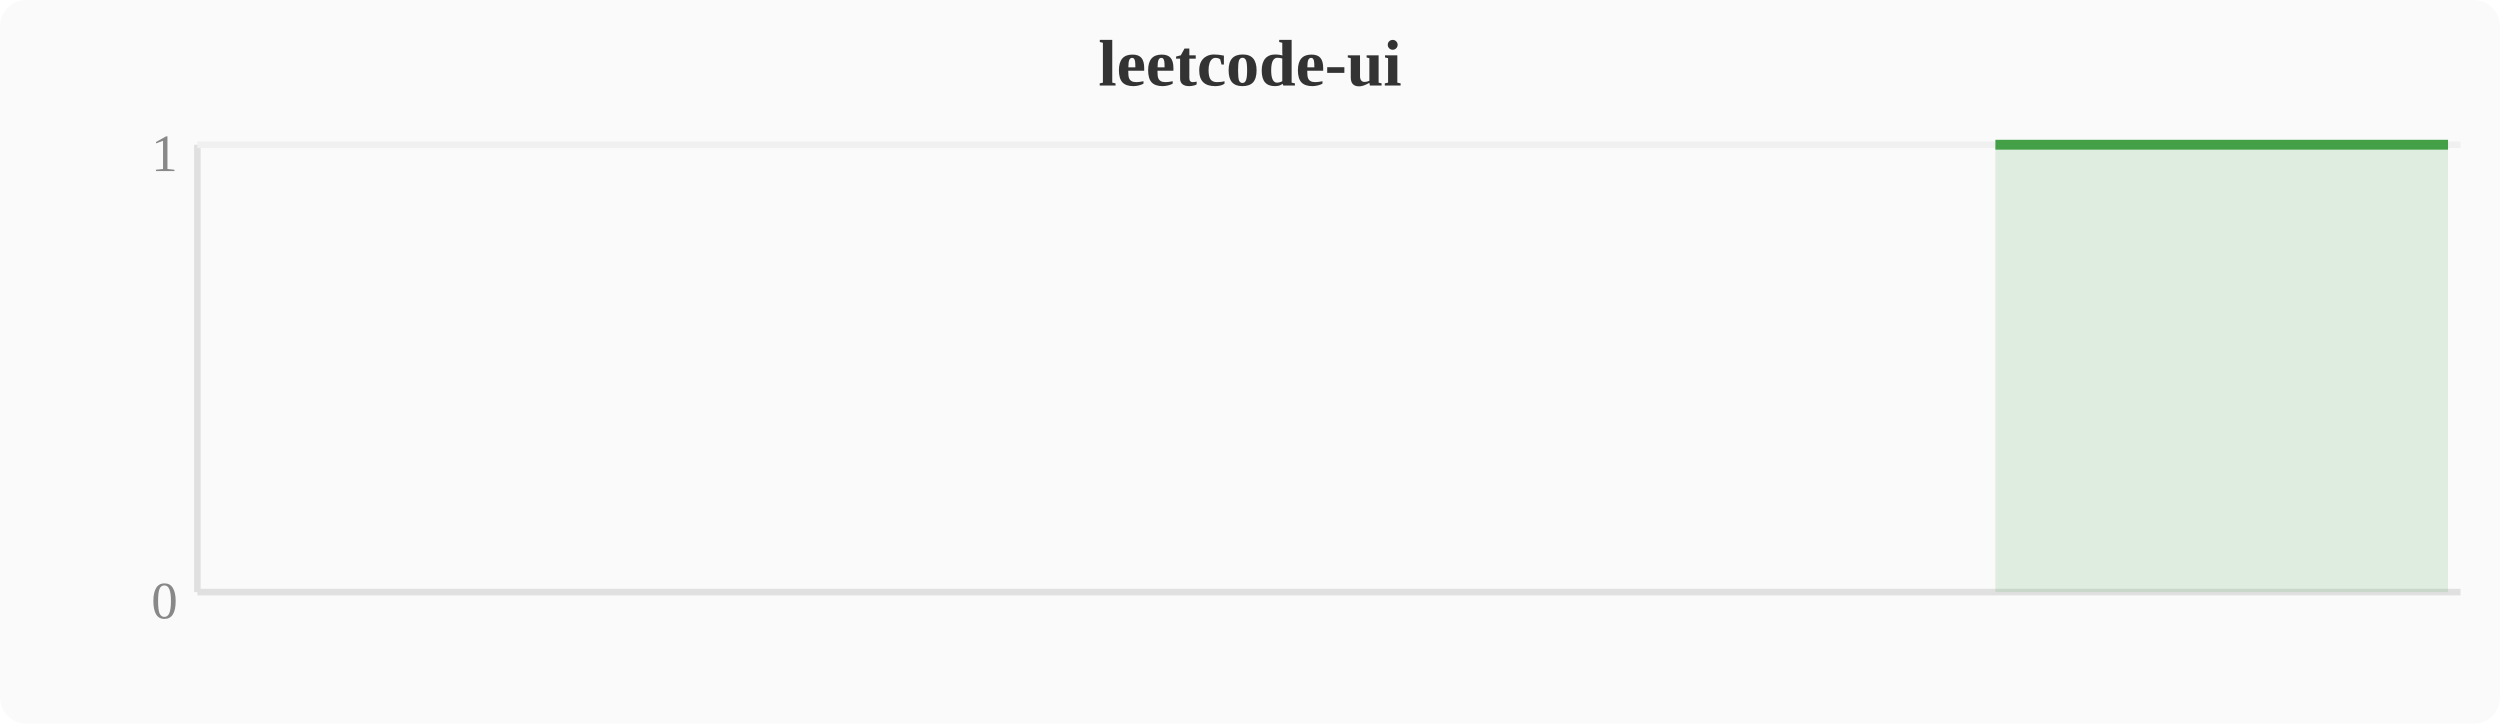
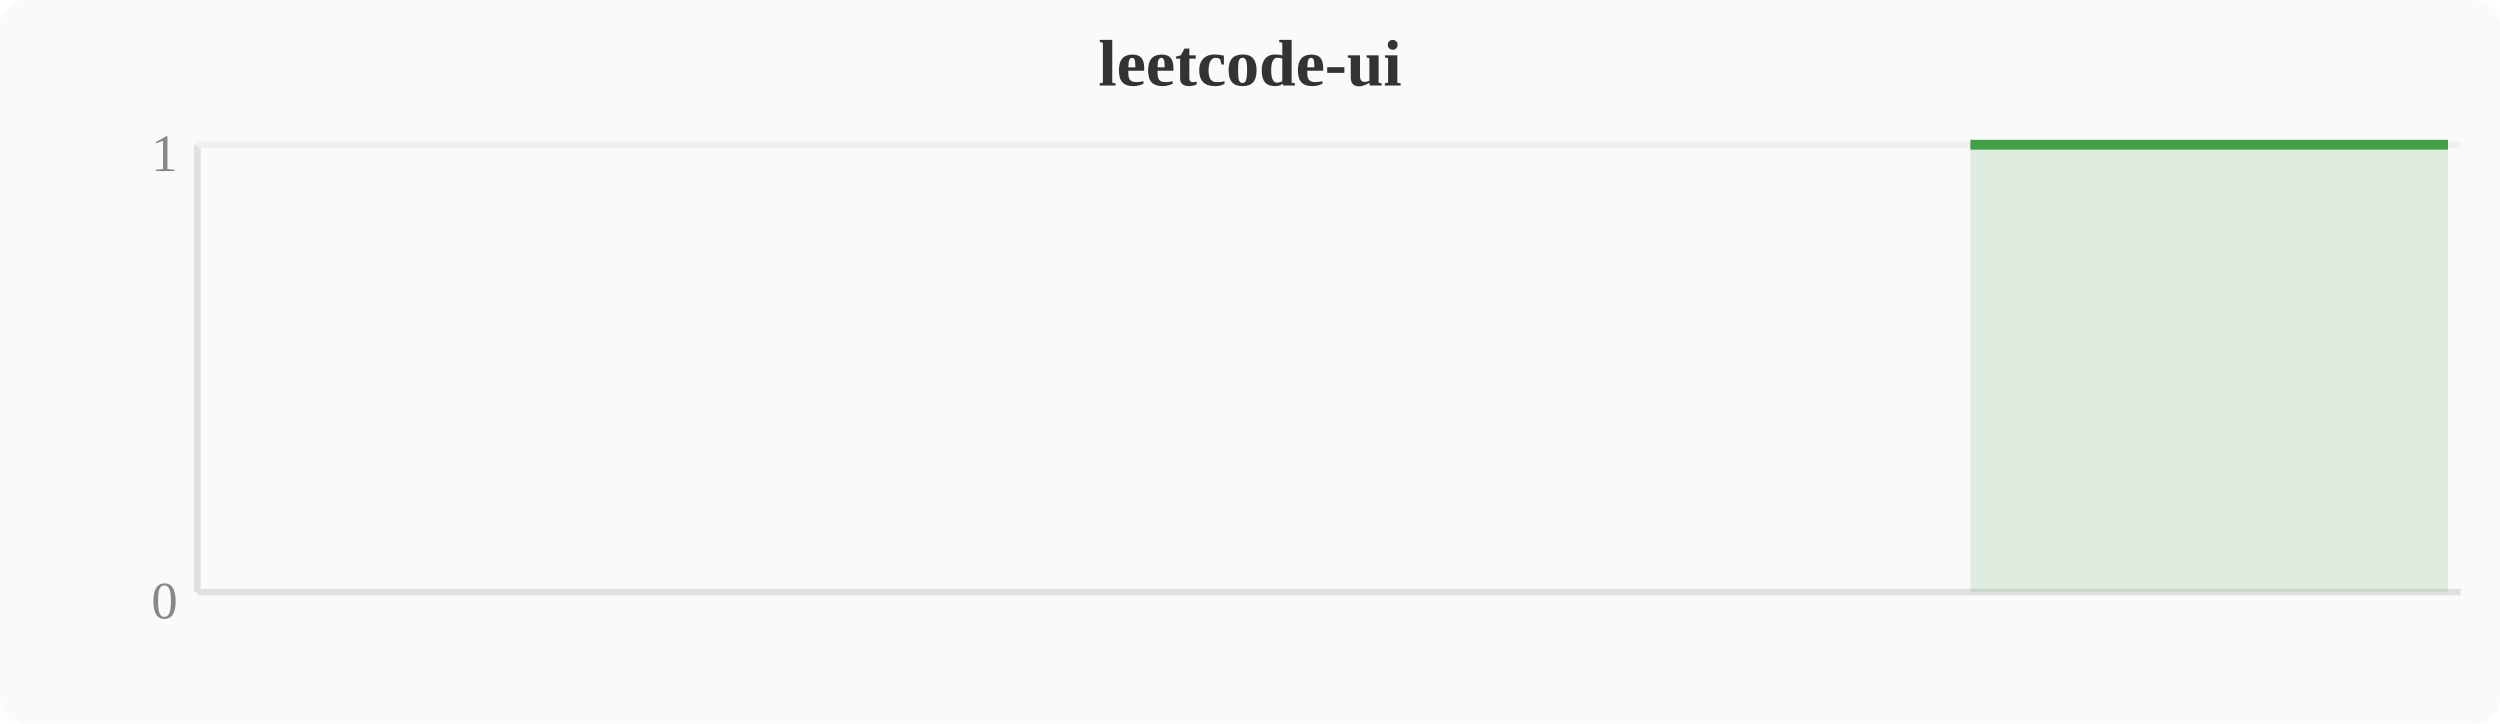
<svg xmlns="http://www.w3.org/2000/svg" width="380" height="110" viewBox="0 0 380 110">
  <rect width="380" height="110" fill="#fafafa" rx="4" />
  <text x="190" y="13" text-anchor="middle" font-size="10" font-weight="bold" fill="#333">leetcode-ui</text>
  <line x1="30" y1="22" x2="30" y2="90" stroke="#e0e0e0" stroke-width="1" />
  <line x1="30" y1="90" x2="374" y2="90" stroke="#e0e0e0" stroke-width="1" />
  <line x1="30" y1="22" x2="374" y2="22" stroke="#f0f0f0" stroke-width="1" />
  <text x="27" y="94" text-anchor="end" font-size="8" fill="#888">0</text>
  <text x="27" y="26" text-anchor="end" font-size="8" fill="#888">1</text>
-   <polygon points="303.3,22.0 307.1,22.0 310.9,22.0 314.8,22.0 318.6,22.0 322.4,22.0 326.2,22.0 330.0,22.0 333.9,22.0 337.7,22.0 341.5,22.0 345.3,22.0 349.2,22.0 353.0,22.0 356.8,22.0 360.6,22.0 364.4,22.0 368.3,22.0 372.1,22.0 372.1,90 303.3,90" fill="#43a047" opacity="0.15" />
-   <polyline points="303.3,22.0 307.1,22.0 310.9,22.0 314.8,22.0 318.6,22.0 322.4,22.0 326.2,22.0 330.0,22.0 333.9,22.0 337.7,22.0 341.5,22.0 345.3,22.0 349.2,22.0 353.0,22.0 356.8,22.0 360.6,22.0 364.4,22.0 368.3,22.0 372.1,22.0" fill="none" stroke="#43a047" stroke-width="1.5" stroke-linejoin="round" />
+   <polygon points="299.5,22.0 303.3,22.0 307.1,22.0 310.9,22.0 314.8,22.0 318.6,22.0 322.4,22.0 326.2,22.0 330.0,22.0 333.9,22.0 337.7,22.0 341.5,22.0 345.3,22.0 349.2,22.0 353.0,22.0 356.8,22.0 360.6,22.0 364.4,22.0 368.3,22.0 372.1,22.0 372.1,90 299.5,90" fill="#43a047" opacity="0.15" />
+   <polyline points="299.5,22.0 303.3,22.0 307.1,22.0 310.9,22.0 314.8,22.0 318.6,22.0 322.4,22.0 326.2,22.0 330.0,22.0 333.9,22.0 337.7,22.0 341.5,22.0 345.3,22.0 349.2,22.0 353.0,22.0 356.8,22.0 360.6,22.0 364.4,22.0 368.3,22.0 372.1,22.0" fill="none" stroke="#43a047" stroke-width="1.5" stroke-linejoin="round" />
</svg>
